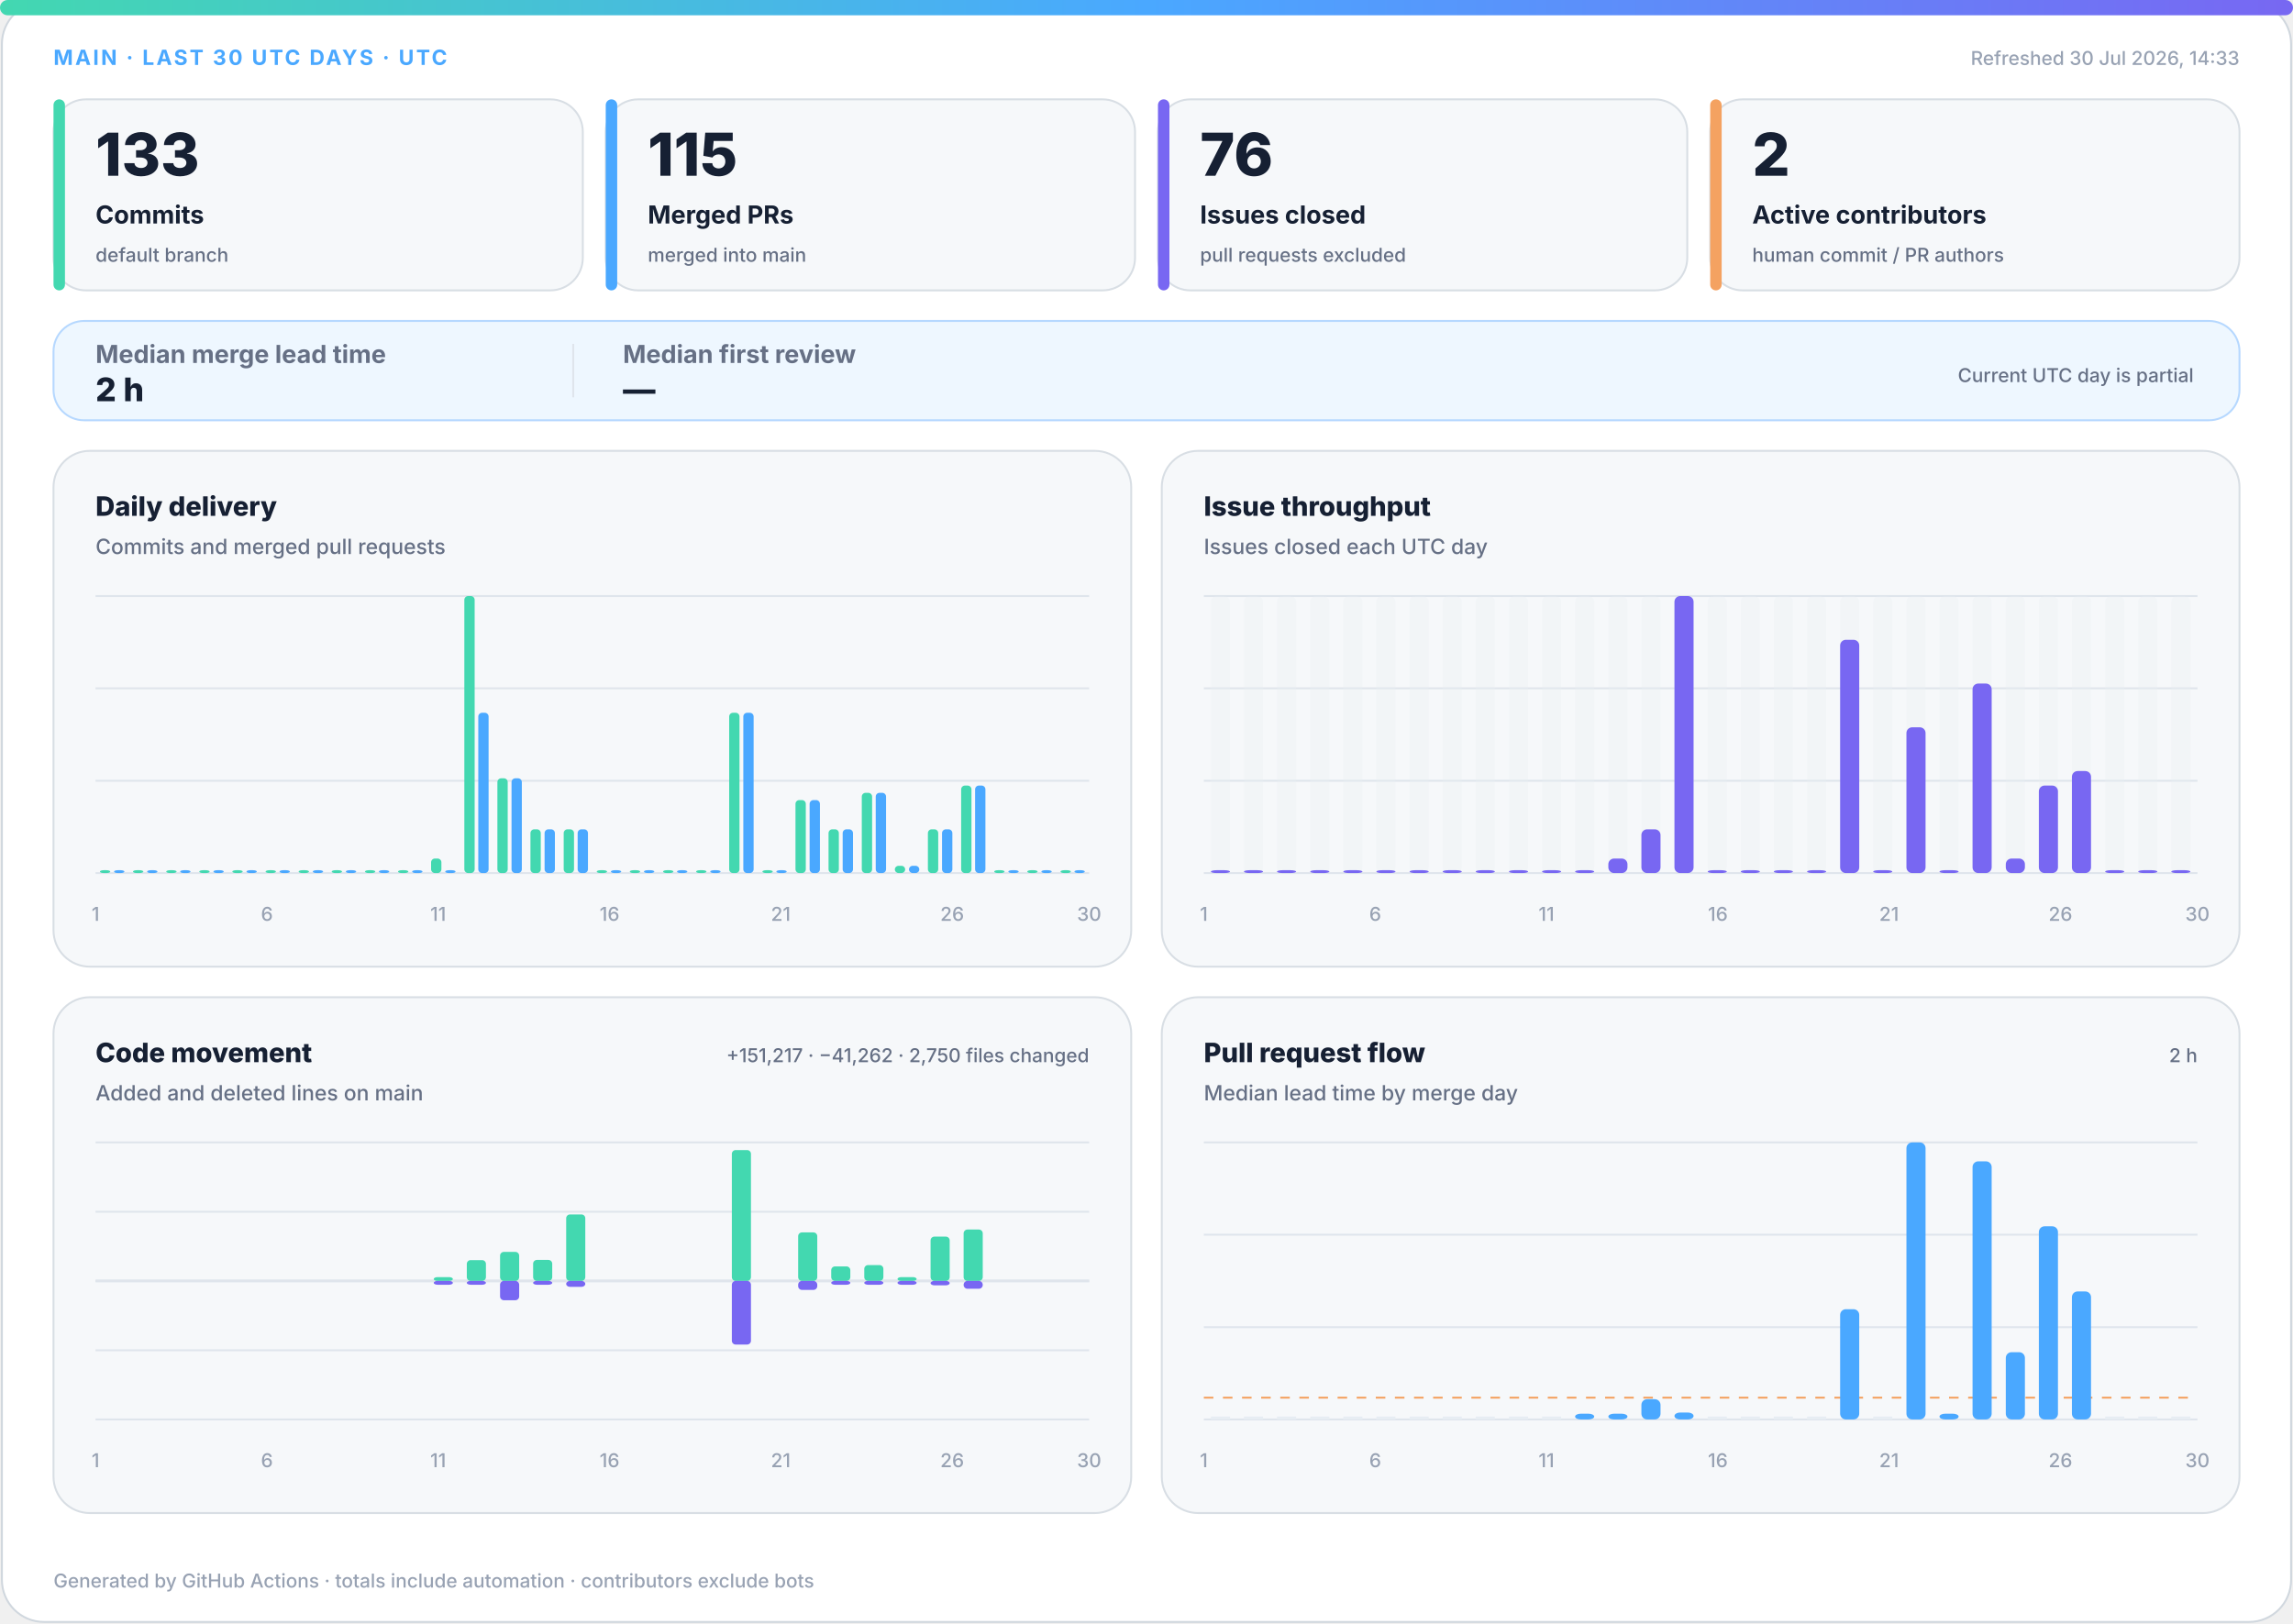
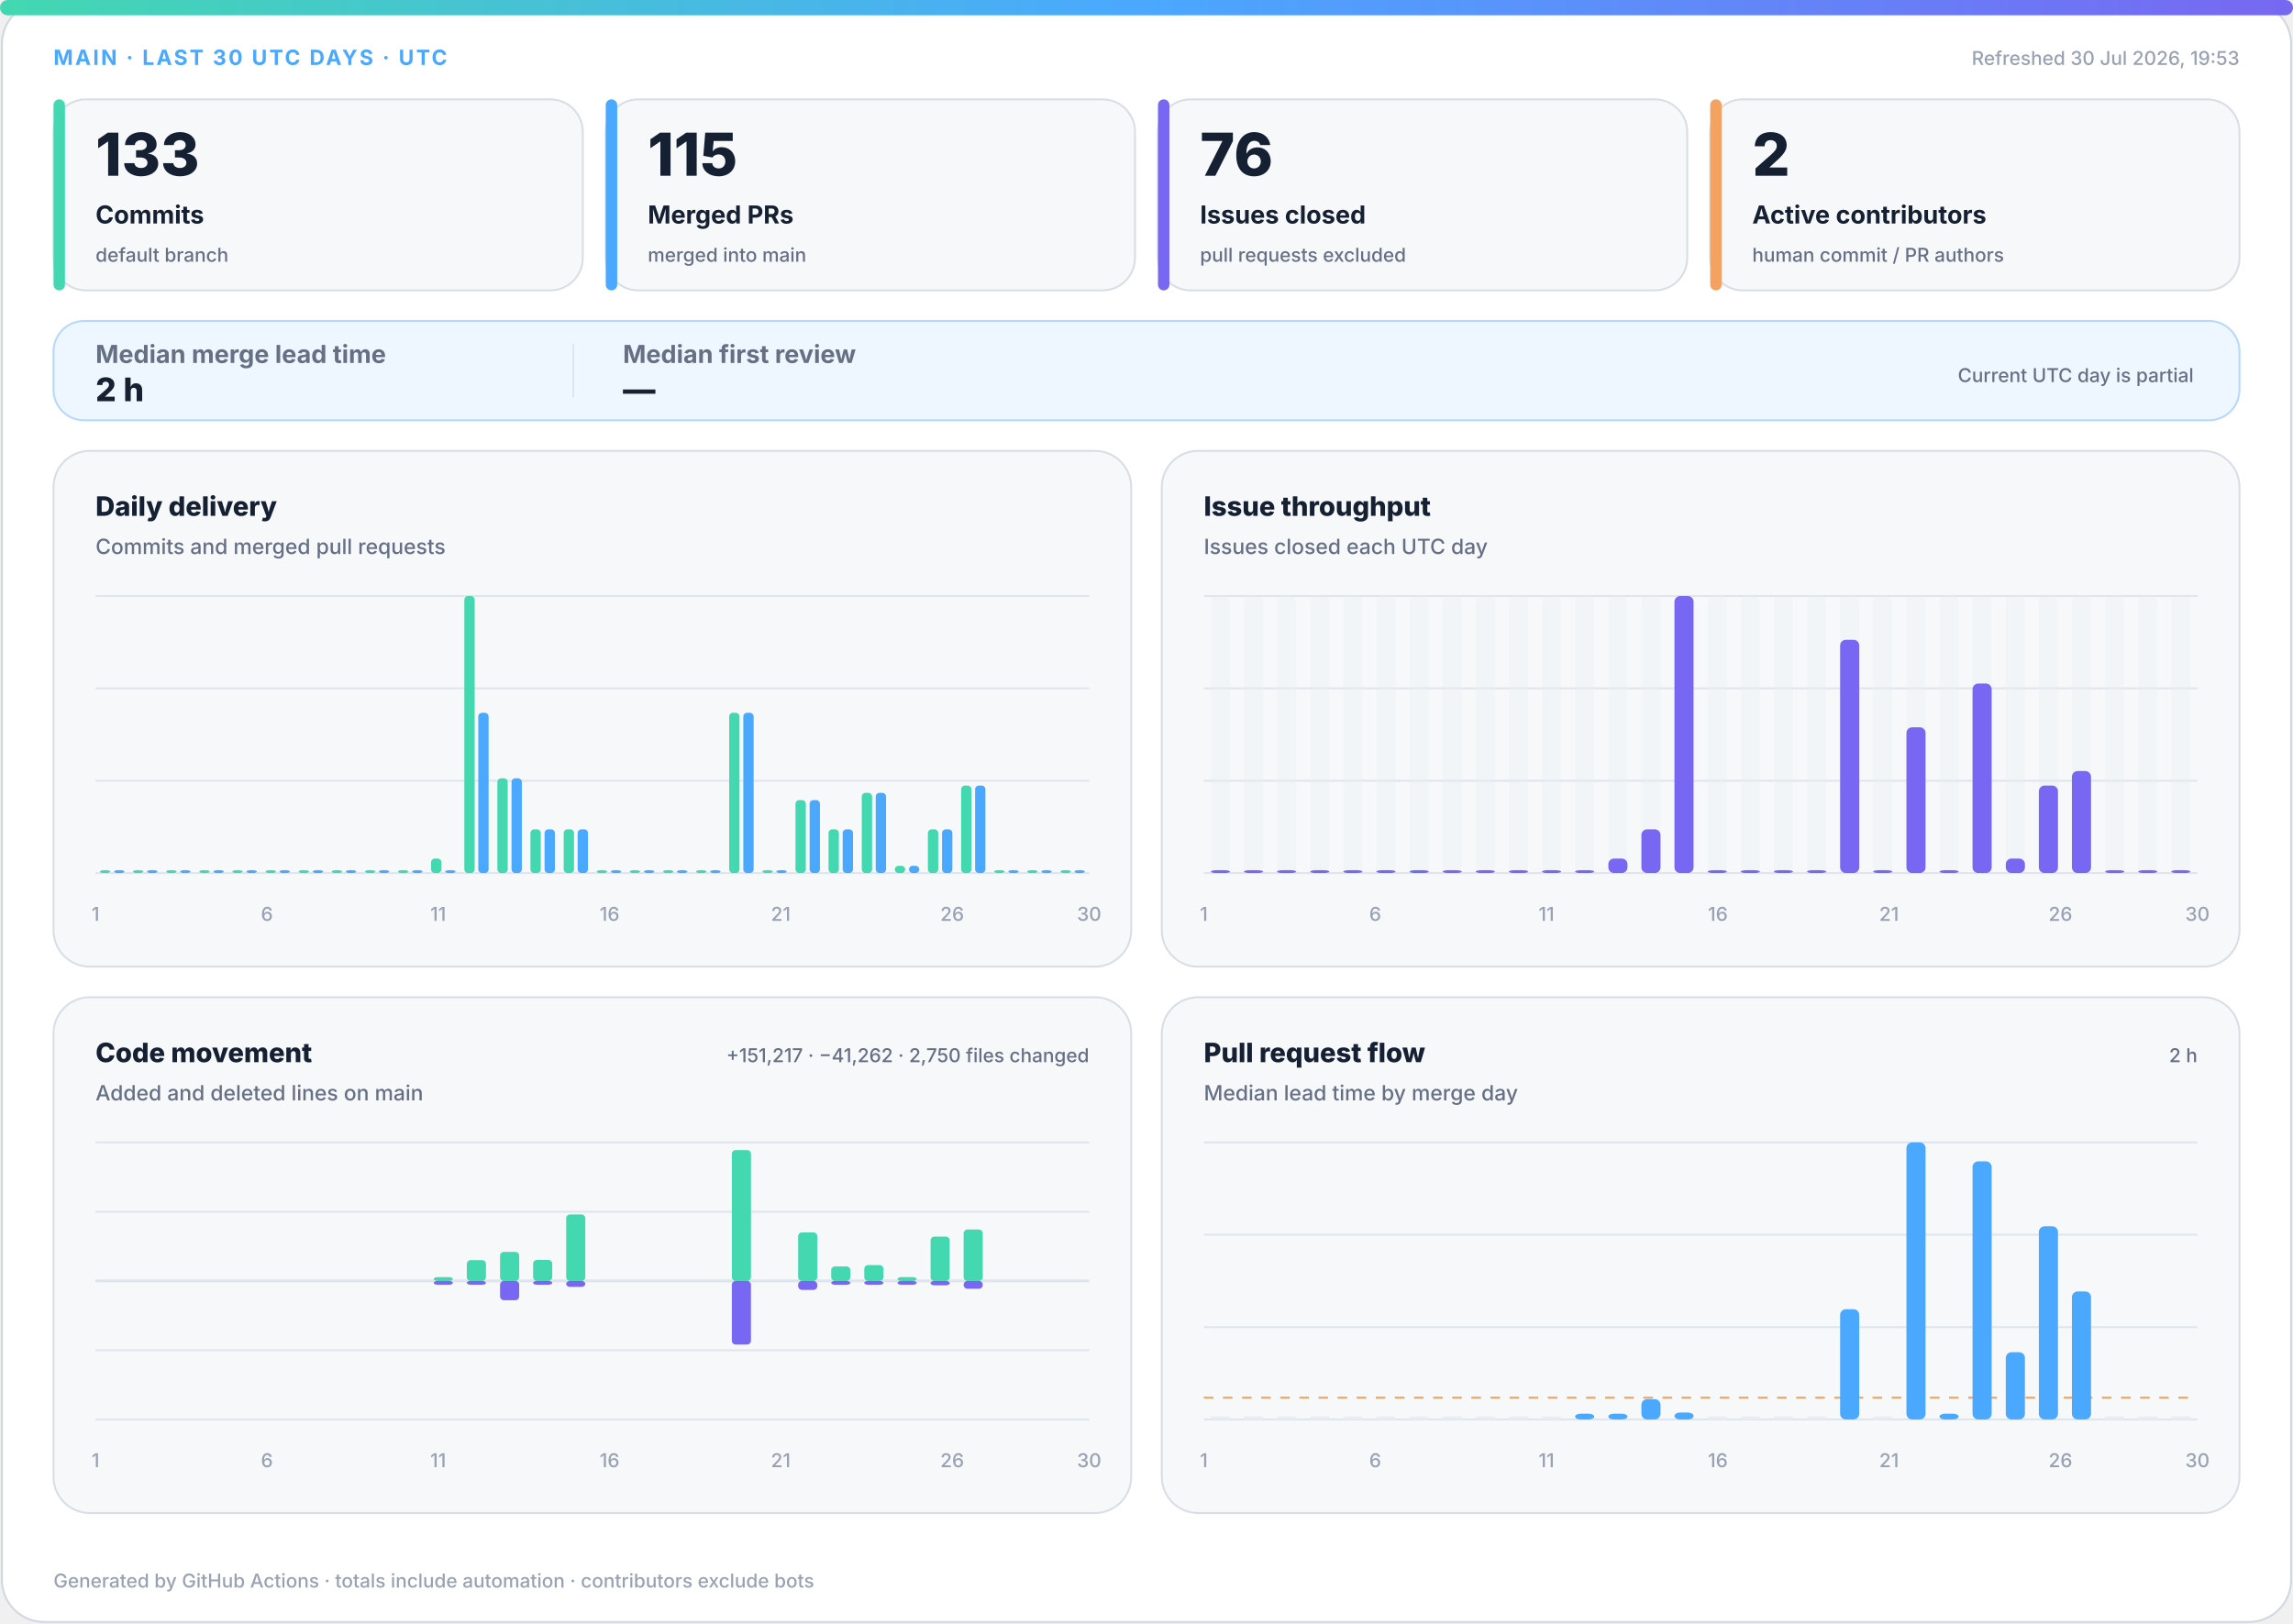
<svg xmlns="http://www.w3.org/2000/svg" width="1200" height="850" viewBox="0 0 1200 850" role="img" aria-labelledby="title desc">
  <defs>
    <linearGradient id="accent" x1="0" y1="0" x2="1" y2="0">
      <stop offset="0%" stop-color="#43d8b0" />
      <stop offset="50%" stop-color="#4aa8ff" />
      <stop offset="100%" stop-color="#7867f2" />
    </linearGradient>
    <linearGradient id="soft" x1="0" y1="0" x2="1" y2="1">
      <stop offset="0%" stop-color="#43d8b0" stop-opacity=".18" />
      <stop offset="100%" stop-color="#7867f2" stop-opacity=".12" />
    </linearGradient>
  </defs>
  <style>
.bg{fill:#fff;stroke:#d0d7de}.surface{fill:#f6f8fa;stroke:#d8dee4}.strong{fill:#eef7ff;stroke:#b6d8ff}.ink{fill:#162033}.muted{fill:#667085}.faint{fill:#98a2b3}.grid{stroke:#dfe5ec}.track{fill:#e7edf3}
.meta{font:750 11px -apple-system,BlinkMacSystemFont,"Segoe UI",sans-serif;letter-spacing:1.1px}.value{font:820 31px -apple-system,BlinkMacSystemFont,"Segoe UI",sans-serif}.label{font:720 13px -apple-system,BlinkMacSystemFont,"Segoe UI",sans-serif}.scope{font:520 10px -apple-system,BlinkMacSystemFont,"Segoe UI",sans-serif}.chart-title{font:760 14px -apple-system,BlinkMacSystemFont,"Segoe UI",sans-serif}.chart-subtitle{font:520 11px -apple-system,BlinkMacSystemFont,"Segoe UI",sans-serif}.small{font:540 10px -apple-system,BlinkMacSystemFont,"Segoe UI",sans-serif}.flow-value{font:780 17px -apple-system,BlinkMacSystemFont,"Segoe UI",sans-serif}
@media(prefers-color-scheme:dark){.bg{fill:#0d1117;stroke:#30363d}.surface{fill:#161b22;stroke:#30363d}.strong{fill:#10263a;stroke:#244d70}.ink{fill:#f0f6fc}.muted{fill:#a7b0bc}.faint{fill:#7d8590}.grid{stroke:#30363d}.track{fill:#27313d}}
</style>
  <rect class="bg" x="1" y="1" width="1198" height="848" rx="22" />
  <rect x="0" y="0" width="1200" height="8" rx="4" fill="url(#accent)" />
  <text class="meta" x="28" y="34" fill="#4aa8ff">MAIN · LAST 30 UTC DAYS · UTC</text>
-   <text class="small faint" x="1172" y="34" text-anchor="end">Refreshed 30 Jul 2026, 14:33</text>
+   <text class="small faint" x="1172" y="34" text-anchor="end">Refreshed 30 Jul 2026, 19:53</text>
  <g>
    <rect class="surface" x="28" y="52" width="277" height="100" rx="17" />
    <rect x="28" y="52" width="6" height="100" rx="3" fill="#43d8b0" />
    <text class="value ink" x="50" y="92" style="font-size:31px">133</text>
    <text class="label ink" x="50" y="117" style="font-size:13px">Commits</text>
    <text class="scope muted" x="50" y="137" style="font-size:10px">default branch</text>
  </g>
  <g>
    <rect class="surface" x="317" y="52" width="277" height="100" rx="17" />
    <rect x="317" y="52" width="6" height="100" rx="3" fill="#4aa8ff" />
    <text class="value ink" x="339" y="92" style="font-size:31px">115</text>
    <text class="label ink" x="339" y="117" style="font-size:13px">Merged PRs</text>
    <text class="scope muted" x="339" y="137" style="font-size:10px">merged into main</text>
  </g>
  <g>
    <rect class="surface" x="606" y="52" width="277" height="100" rx="17" />
    <rect x="606" y="52" width="6" height="100" rx="3" fill="#7867f2" />
    <text class="value ink" x="628" y="92" style="font-size:31px">76</text>
    <text class="label ink" x="628" y="117" style="font-size:13px">Issues closed</text>
    <text class="scope muted" x="628" y="137" style="font-size:10px">pull requests excluded</text>
  </g>
  <g>
    <rect class="surface" x="895" y="52" width="277" height="100" rx="17" />
    <rect x="895" y="52" width="6" height="100" rx="3" fill="#f4a261" />
    <text class="value ink" x="917" y="92" style="font-size:31px">2</text>
    <text class="label ink" x="917" y="117" style="font-size:13px">Active contributors</text>
    <text class="scope muted" x="917" y="137" style="font-size:10px">human commit / PR authors</text>
  </g>
  <g>
    <rect class="strong" x="28" y="168" width="1144" height="52" rx="16" fill="url(#soft)" />
    <text class="label muted" x="50" y="190">Median merge lead time</text>
    <text class="flow-value ink" x="50" y="210">2 h</text>
    <line class="grid" x1="300" y1="180" x2="300" y2="208" />
    <text class="label muted" x="326" y="190">Median first review</text>
    <text class="flow-value ink" x="326" y="210">—</text>
    <text class="scope muted" x="1148" y="200" text-anchor="end">Current UTC day is partial</text>
  </g>
  <g>
    <rect class="surface" x="28" y="236" width="564" height="270" rx="19" />
    <text class="chart-title ink" x="50" y="270">Daily delivery</text>
    <text class="chart-subtitle muted" x="50" y="290">Commits and merged pull requests</text>
    <line class="grid" x1="50" y1="312.0" x2="570" y2="312.0" />
    <line class="grid" x1="50" y1="360.3" x2="570" y2="360.3" />
    <line class="grid" x1="50" y1="408.7" x2="570" y2="408.7" />
    <line class="grid" x1="50" y1="457.0" x2="570" y2="457.0" />
    <rect x="52.3" y="455.5" width="5.4" height="1.5" rx="2" fill="#43d8b0" />
    <rect x="59.7" y="455.5" width="5.4" height="1.5" rx="2" fill="#4aa8ff" />
    <rect x="69.6" y="455.5" width="5.4" height="1.5" rx="2" fill="#43d8b0" />
    <rect x="77.0" y="455.5" width="5.4" height="1.5" rx="2" fill="#4aa8ff" />
    <rect x="87.0" y="455.5" width="5.4" height="1.5" rx="2" fill="#43d8b0" />
    <rect x="94.3" y="455.5" width="5.4" height="1.5" rx="2" fill="#4aa8ff" />
    <rect x="104.3" y="455.5" width="5.4" height="1.5" rx="2" fill="#43d8b0" />
    <rect x="111.7" y="455.5" width="5.4" height="1.5" rx="2" fill="#4aa8ff" />
    <rect x="121.6" y="455.5" width="5.4" height="1.5" rx="2" fill="#43d8b0" />
    <rect x="129.0" y="455.5" width="5.4" height="1.5" rx="2" fill="#4aa8ff" />
    <rect x="139.0" y="455.5" width="5.4" height="1.5" rx="2" fill="#43d8b0" />
    <rect x="146.3" y="455.5" width="5.4" height="1.5" rx="2" fill="#4aa8ff" />
    <rect x="156.3" y="455.5" width="5.4" height="1.5" rx="2" fill="#43d8b0" />
    <rect x="163.7" y="455.5" width="5.4" height="1.5" rx="2" fill="#4aa8ff" />
    <rect x="173.6" y="455.5" width="5.4" height="1.5" rx="2" fill="#43d8b0" />
    <rect x="181.0" y="455.5" width="5.4" height="1.5" rx="2" fill="#4aa8ff" />
    <rect x="191.0" y="455.5" width="5.4" height="1.5" rx="2" fill="#43d8b0" />
    <rect x="198.3" y="455.5" width="5.4" height="1.5" rx="2" fill="#4aa8ff" />
    <rect x="208.3" y="455.5" width="5.4" height="1.5" rx="2" fill="#43d8b0" />
    <rect x="215.7" y="455.5" width="5.4" height="1.5" rx="2" fill="#4aa8ff" />
    <rect x="225.6" y="449.4" width="5.4" height="7.6" rx="2" fill="#43d8b0" />
    <rect x="233.0" y="455.5" width="5.4" height="1.5" rx="2" fill="#4aa8ff" />
    <rect x="243.0" y="312.0" width="5.4" height="145.0" rx="2" fill="#43d8b0" />
    <rect x="250.3" y="373.1" width="5.4" height="83.9" rx="2" fill="#4aa8ff" />
    <rect x="260.3" y="407.4" width="5.4" height="49.6" rx="2" fill="#43d8b0" />
    <rect x="267.7" y="407.4" width="5.4" height="49.6" rx="2" fill="#4aa8ff" />
    <rect x="277.6" y="434.1" width="5.4" height="22.9" rx="2" fill="#43d8b0" />
    <rect x="285.0" y="434.1" width="5.4" height="22.9" rx="2" fill="#4aa8ff" />
    <rect x="295.0" y="434.1" width="5.4" height="22.9" rx="2" fill="#43d8b0" />
    <rect x="302.3" y="434.1" width="5.4" height="22.9" rx="2" fill="#4aa8ff" />
    <rect x="312.3" y="455.5" width="5.4" height="1.5" rx="2" fill="#43d8b0" />
    <rect x="319.7" y="455.5" width="5.4" height="1.5" rx="2" fill="#4aa8ff" />
    <rect x="329.6" y="455.5" width="5.4" height="1.5" rx="2" fill="#43d8b0" />
    <rect x="337.0" y="455.5" width="5.4" height="1.5" rx="2" fill="#4aa8ff" />
    <rect x="347.0" y="455.5" width="5.4" height="1.5" rx="2" fill="#43d8b0" />
    <rect x="354.3" y="455.5" width="5.4" height="1.5" rx="2" fill="#4aa8ff" />
    <rect x="364.3" y="455.5" width="5.4" height="1.5" rx="2" fill="#43d8b0" />
    <rect x="371.7" y="455.5" width="5.4" height="1.5" rx="2" fill="#4aa8ff" />
    <rect x="381.6" y="373.1" width="5.4" height="83.9" rx="2" fill="#43d8b0" />
    <rect x="389.0" y="373.1" width="5.4" height="83.9" rx="2" fill="#4aa8ff" />
    <rect x="399.0" y="455.5" width="5.4" height="1.5" rx="2" fill="#43d8b0" />
    <rect x="406.3" y="455.5" width="5.4" height="1.5" rx="2" fill="#4aa8ff" />
    <rect x="416.3" y="418.8" width="5.4" height="38.2" rx="2" fill="#43d8b0" />
    <rect x="423.7" y="418.8" width="5.4" height="38.2" rx="2" fill="#4aa8ff" />
    <rect x="433.6" y="434.1" width="5.4" height="22.9" rx="2" fill="#43d8b0" />
    <rect x="441.0" y="434.1" width="5.4" height="22.9" rx="2" fill="#4aa8ff" />
    <rect x="451.0" y="415.0" width="5.4" height="42.0" rx="2" fill="#43d8b0" />
    <rect x="458.3" y="415.0" width="5.4" height="42.0" rx="2" fill="#4aa8ff" />
    <rect x="468.3" y="453.2" width="5.4" height="3.8" rx="2" fill="#43d8b0" />
    <rect x="475.7" y="453.2" width="5.4" height="3.8" rx="2" fill="#4aa8ff" />
    <rect x="485.6" y="434.1" width="5.4" height="22.9" rx="2" fill="#43d8b0" />
    <rect x="493.0" y="434.1" width="5.4" height="22.9" rx="2" fill="#4aa8ff" />
    <rect x="503.0" y="411.2" width="5.4" height="45.8" rx="2" fill="#43d8b0" />
    <rect x="510.3" y="411.2" width="5.4" height="45.8" rx="2" fill="#4aa8ff" />
    <rect x="520.3" y="455.5" width="5.4" height="1.5" rx="2" fill="#43d8b0" />
    <rect x="527.7" y="455.5" width="5.4" height="1.5" rx="2" fill="#4aa8ff" />
    <rect x="537.6" y="455.5" width="5.4" height="1.5" rx="2" fill="#43d8b0" />
    <rect x="545.0" y="455.5" width="5.4" height="1.5" rx="2" fill="#4aa8ff" />
    <rect x="555.0" y="455.5" width="5.4" height="1.5" rx="2" fill="#43d8b0" />
    <rect x="562.3" y="455.5" width="5.4" height="1.5" rx="2" fill="#4aa8ff" />
    <text class="small faint" x="50.0" y="482" text-anchor="middle">1</text>
    <text class="small faint" x="139.7" y="482" text-anchor="middle">6</text>
    <text class="small faint" x="229.3" y="482" text-anchor="middle">11</text>
    <text class="small faint" x="319.0" y="482" text-anchor="middle">16</text>
    <text class="small faint" x="408.6" y="482" text-anchor="middle">21</text>
    <text class="small faint" x="498.3" y="482" text-anchor="middle">26</text>
    <text class="small faint" x="570.0" y="482" text-anchor="middle">30</text>
  </g>
  <g>
    <rect class="surface" x="608" y="236" width="564" height="270" rx="19" />
    <text class="chart-title ink" x="630" y="270">Issue throughput</text>
    <text class="chart-subtitle muted" x="630" y="290">Issues closed each UTC day</text>
    <line class="grid" x1="630" y1="312.0" x2="1150" y2="312.0" />
    <line class="grid" x1="630" y1="360.3" x2="1150" y2="360.3" />
    <line class="grid" x1="630" y1="408.7" x2="1150" y2="408.7" />
    <line class="grid" x1="630" y1="457.0" x2="1150" y2="457.0" />
    <g>
      <rect class="track" x="633.7" y="312" width="10.0" height="145" rx="3" opacity=".3" />
      <rect x="633.7" y="455.5" width="10.0" height="1.5" rx="3" fill="#7867f2" />
    </g>
    <g>
      <rect class="track" x="651.0" y="312" width="10.0" height="145" rx="3" opacity=".3" />
      <rect x="651.0" y="455.5" width="10.0" height="1.5" rx="3" fill="#7867f2" />
    </g>
    <g>
      <rect class="track" x="668.3" y="312" width="10.0" height="145" rx="3" opacity=".3" />
      <rect x="668.3" y="455.5" width="10.0" height="1.5" rx="3" fill="#7867f2" />
    </g>
    <g>
      <rect class="track" x="685.7" y="312" width="10.0" height="145" rx="3" opacity=".3" />
      <rect x="685.7" y="455.5" width="10.0" height="1.5" rx="3" fill="#7867f2" />
    </g>
    <g>
      <rect class="track" x="703.0" y="312" width="10.0" height="145" rx="3" opacity=".3" />
      <rect x="703.0" y="455.5" width="10.0" height="1.5" rx="3" fill="#7867f2" />
    </g>
    <g>
      <rect class="track" x="720.3" y="312" width="10.0" height="145" rx="3" opacity=".3" />
      <rect x="720.3" y="455.5" width="10.0" height="1.5" rx="3" fill="#7867f2" />
    </g>
    <g>
      <rect class="track" x="737.7" y="312" width="10.0" height="145" rx="3" opacity=".3" />
      <rect x="737.7" y="455.5" width="10.0" height="1.5" rx="3" fill="#7867f2" />
    </g>
    <g>
      <rect class="track" x="755.0" y="312" width="10.0" height="145" rx="3" opacity=".3" />
      <rect x="755.0" y="455.5" width="10.0" height="1.5" rx="3" fill="#7867f2" />
    </g>
    <g>
      <rect class="track" x="772.3" y="312" width="10.0" height="145" rx="3" opacity=".3" />
      <rect x="772.3" y="455.5" width="10.0" height="1.5" rx="3" fill="#7867f2" />
    </g>
    <g>
      <rect class="track" x="789.7" y="312" width="10.0" height="145" rx="3" opacity=".3" />
      <rect x="789.7" y="455.5" width="10.0" height="1.5" rx="3" fill="#7867f2" />
    </g>
    <g>
      <rect class="track" x="807.0" y="312" width="10.0" height="145" rx="3" opacity=".3" />
      <rect x="807.0" y="455.5" width="10.0" height="1.5" rx="3" fill="#7867f2" />
    </g>
    <g>
      <rect class="track" x="824.3" y="312" width="10.0" height="145" rx="3" opacity=".3" />
      <rect x="824.3" y="455.5" width="10.0" height="1.5" rx="3" fill="#7867f2" />
    </g>
    <g>
      <rect class="track" x="841.7" y="312" width="10.0" height="145" rx="3" opacity=".3" />
      <rect x="841.7" y="449.4" width="10.0" height="7.6" rx="3" fill="#7867f2" />
    </g>
    <g>
      <rect class="track" x="859.0" y="312" width="10.0" height="145" rx="3" opacity=".3" />
      <rect x="859.0" y="434.1" width="10.0" height="22.9" rx="3" fill="#7867f2" />
    </g>
    <g>
      <rect class="track" x="876.3" y="312" width="10.0" height="145" rx="3" opacity=".3" />
      <rect x="876.3" y="312.0" width="10.0" height="145.0" rx="3" fill="#7867f2" />
    </g>
    <g>
      <rect class="track" x="893.7" y="312" width="10.0" height="145" rx="3" opacity=".3" />
      <rect x="893.7" y="455.5" width="10.0" height="1.5" rx="3" fill="#7867f2" />
    </g>
    <g>
      <rect class="track" x="911.0" y="312" width="10.0" height="145" rx="3" opacity=".3" />
      <rect x="911.0" y="455.5" width="10.0" height="1.5" rx="3" fill="#7867f2" />
    </g>
    <g>
      <rect class="track" x="928.3" y="312" width="10.0" height="145" rx="3" opacity=".3" />
      <rect x="928.3" y="455.5" width="10.0" height="1.5" rx="3" fill="#7867f2" />
    </g>
    <g>
      <rect class="track" x="945.7" y="312" width="10.0" height="145" rx="3" opacity=".3" />
      <rect x="945.7" y="455.5" width="10.0" height="1.5" rx="3" fill="#7867f2" />
    </g>
    <g>
      <rect class="track" x="963.0" y="312" width="10.0" height="145" rx="3" opacity=".3" />
      <rect x="963.0" y="334.9" width="10.0" height="122.1" rx="3" fill="#7867f2" />
    </g>
    <g>
      <rect class="track" x="980.3" y="312" width="10.0" height="145" rx="3" opacity=".3" />
      <rect x="980.3" y="455.5" width="10.0" height="1.5" rx="3" fill="#7867f2" />
    </g>
    <g>
      <rect class="track" x="997.7" y="312" width="10.0" height="145" rx="3" opacity=".3" />
      <rect x="997.7" y="380.7" width="10.0" height="76.3" rx="3" fill="#7867f2" />
    </g>
    <g>
      <rect class="track" x="1015.0" y="312" width="10.0" height="145" rx="3" opacity=".3" />
      <rect x="1015.0" y="455.5" width="10.0" height="1.5" rx="3" fill="#7867f2" />
    </g>
    <g>
      <rect class="track" x="1032.3" y="312" width="10.0" height="145" rx="3" opacity=".3" />
      <rect x="1032.3" y="357.8" width="10.0" height="99.2" rx="3" fill="#7867f2" />
    </g>
    <g>
      <rect class="track" x="1049.7" y="312" width="10.0" height="145" rx="3" opacity=".3" />
      <rect x="1049.7" y="449.4" width="10.0" height="7.6" rx="3" fill="#7867f2" />
    </g>
    <g>
      <rect class="track" x="1067.0" y="312" width="10.0" height="145" rx="3" opacity=".3" />
      <rect x="1067.0" y="411.2" width="10.0" height="45.8" rx="3" fill="#7867f2" />
    </g>
    <g>
      <rect class="track" x="1084.3" y="312" width="10.0" height="145" rx="3" opacity=".3" />
      <rect x="1084.3" y="403.6" width="10.0" height="53.4" rx="3" fill="#7867f2" />
    </g>
    <g>
      <rect class="track" x="1101.7" y="312" width="10.0" height="145" rx="3" opacity=".3" />
      <rect x="1101.7" y="455.5" width="10.0" height="1.5" rx="3" fill="#7867f2" />
    </g>
    <g>
      <rect class="track" x="1119.0" y="312" width="10.0" height="145" rx="3" opacity=".3" />
      <rect x="1119.0" y="455.5" width="10.0" height="1.5" rx="3" fill="#7867f2" />
    </g>
    <g>
      <rect class="track" x="1136.3" y="312" width="10.0" height="145" rx="3" opacity=".3" />
      <rect x="1136.3" y="455.5" width="10.0" height="1.5" rx="3" fill="#7867f2" />
    </g>
    <text class="small faint" x="630.0" y="482" text-anchor="middle">1</text>
    <text class="small faint" x="719.7" y="482" text-anchor="middle">6</text>
    <text class="small faint" x="809.3" y="482" text-anchor="middle">11</text>
    <text class="small faint" x="899.0" y="482" text-anchor="middle">16</text>
    <text class="small faint" x="988.6" y="482" text-anchor="middle">21</text>
    <text class="small faint" x="1078.3" y="482" text-anchor="middle">26</text>
    <text class="small faint" x="1150.0" y="482" text-anchor="middle">30</text>
  </g>
  <g>
    <rect class="surface" x="28" y="522" width="564" height="270" rx="19" />
    <text class="chart-title ink" x="50" y="556">Code movement</text>
    <text class="chart-subtitle muted" x="50" y="576">Added and deleted lines on main</text>
    <text class="small muted" x="570" y="556" text-anchor="end">+151,217 · −41,262 · 2,750 files changed</text>
    <line class="grid" x1="50" y1="598.0" x2="570" y2="598.0" />
    <line class="grid" x1="50" y1="634.3" x2="570" y2="634.3" />
    <line class="grid" x1="50" y1="670.5" x2="570" y2="670.5" />
    <line class="grid" x1="50" y1="706.8" x2="570" y2="706.8" />
    <line class="grid" x1="50" y1="743.0" x2="570" y2="743.0" />
    <line class="grid" x1="50" y1="670.5" x2="570" y2="670.5" stroke-width="1.5" />
    <rect x="53.7" y="670.5" width="10.0" height="0.0" rx="2" fill="#43d8b0" />
    <rect x="53.7" y="670.5" width="10.0" height="0.0" rx="2" fill="#7867f2" />
    <rect x="71.0" y="670.5" width="10.0" height="0.0" rx="2" fill="#43d8b0" />
    <rect x="71.0" y="670.5" width="10.0" height="0.0" rx="2" fill="#7867f2" />
    <rect x="88.3" y="670.5" width="10.0" height="0.0" rx="2" fill="#43d8b0" />
    <rect x="88.3" y="670.5" width="10.0" height="0.0" rx="2" fill="#7867f2" />
    <rect x="105.7" y="670.5" width="10.0" height="0.0" rx="2" fill="#43d8b0" />
    <rect x="105.7" y="670.5" width="10.0" height="0.0" rx="2" fill="#7867f2" />
    <rect x="123.0" y="670.5" width="10.0" height="0.0" rx="2" fill="#43d8b0" />
    <rect x="123.0" y="670.5" width="10.0" height="0.0" rx="2" fill="#7867f2" />
    <rect x="140.3" y="670.5" width="10.0" height="0.0" rx="2" fill="#43d8b0" />
    <rect x="140.3" y="670.5" width="10.0" height="0.0" rx="2" fill="#7867f2" />
    <rect x="157.7" y="670.5" width="10.0" height="0.0" rx="2" fill="#43d8b0" />
    <rect x="157.7" y="670.5" width="10.0" height="0.0" rx="2" fill="#7867f2" />
    <rect x="175.0" y="670.5" width="10.0" height="0.0" rx="2" fill="#43d8b0" />
    <rect x="175.0" y="670.5" width="10.0" height="0.0" rx="2" fill="#7867f2" />
    <rect x="192.3" y="670.5" width="10.0" height="0.0" rx="2" fill="#43d8b0" />
    <rect x="192.3" y="670.5" width="10.0" height="0.0" rx="2" fill="#7867f2" />
    <rect x="209.7" y="670.5" width="10.0" height="0.0" rx="2" fill="#43d8b0" />
    <rect x="209.7" y="670.5" width="10.0" height="0.0" rx="2" fill="#7867f2" />
    <rect x="227.0" y="668.5" width="10.0" height="2.0" rx="2" fill="#43d8b0" />
    <rect x="227.0" y="670.5" width="10.0" height="2.0" rx="2" fill="#7867f2" />
    <rect x="244.3" y="659.6" width="10.0" height="10.9" rx="2" fill="#43d8b0" />
    <rect x="244.3" y="670.5" width="10.0" height="2.0" rx="2" fill="#7867f2" />
    <rect x="261.7" y="655.3" width="10.0" height="15.2" rx="2" fill="#43d8b0" />
    <rect x="261.7" y="670.5" width="10.0" height="10.1" rx="2" fill="#7867f2" />
    <rect x="279.0" y="659.5" width="10.0" height="11.0" rx="2" fill="#43d8b0" />
    <rect x="279.0" y="670.5" width="10.0" height="2.0" rx="2" fill="#7867f2" />
    <rect x="296.3" y="635.7" width="10.0" height="34.8" rx="2" fill="#43d8b0" />
    <rect x="296.3" y="670.5" width="10.0" height="3.1" rx="2" fill="#7867f2" />
    <rect x="313.7" y="670.5" width="10.0" height="0.0" rx="2" fill="#43d8b0" />
    <rect x="313.7" y="670.5" width="10.0" height="0.0" rx="2" fill="#7867f2" />
    <rect x="331.0" y="670.5" width="10.0" height="0.0" rx="2" fill="#43d8b0" />
    <rect x="331.0" y="670.5" width="10.0" height="0.0" rx="2" fill="#7867f2" />
    <rect x="348.3" y="670.5" width="10.0" height="0.0" rx="2" fill="#43d8b0" />
    <rect x="348.3" y="670.5" width="10.0" height="0.0" rx="2" fill="#7867f2" />
    <rect x="365.7" y="670.5" width="10.0" height="0.0" rx="2" fill="#43d8b0" />
    <rect x="365.7" y="670.5" width="10.0" height="0.0" rx="2" fill="#7867f2" />
    <rect x="383.0" y="602.0" width="10.0" height="68.5" rx="2" fill="#43d8b0" />
    <rect x="383.0" y="670.5" width="10.0" height="33.3" rx="2" fill="#7867f2" />
    <rect x="400.3" y="670.5" width="10.0" height="0.0" rx="2" fill="#43d8b0" />
    <rect x="400.3" y="670.5" width="10.0" height="0.0" rx="2" fill="#7867f2" />
    <rect x="417.7" y="645.1" width="10.0" height="25.4" rx="2" fill="#43d8b0" />
    <rect x="417.7" y="670.5" width="10.0" height="4.7" rx="2" fill="#7867f2" />
    <rect x="435.0" y="662.9" width="10.0" height="7.6" rx="2" fill="#43d8b0" />
    <rect x="435.0" y="670.5" width="10.0" height="2.0" rx="2" fill="#7867f2" />
    <rect x="452.3" y="662.2" width="10.0" height="8.3" rx="2" fill="#43d8b0" />
    <rect x="452.3" y="670.5" width="10.0" height="2.0" rx="2" fill="#7867f2" />
    <rect x="469.7" y="668.5" width="10.0" height="2.0" rx="2" fill="#43d8b0" />
    <rect x="469.7" y="670.5" width="10.0" height="2.0" rx="2" fill="#7867f2" />
    <rect x="487.0" y="647.3" width="10.0" height="23.2" rx="2" fill="#43d8b0" />
    <rect x="487.0" y="670.5" width="10.0" height="2.3" rx="2" fill="#7867f2" />
    <rect x="504.3" y="643.6" width="10.0" height="26.9" rx="2" fill="#43d8b0" />
    <rect x="504.3" y="670.5" width="10.0" height="4.1" rx="2" fill="#7867f2" />
    <rect x="521.7" y="670.5" width="10.0" height="0.0" rx="2" fill="#43d8b0" />
    <rect x="521.7" y="670.5" width="10.0" height="0.0" rx="2" fill="#7867f2" />
    <rect x="539.0" y="670.5" width="10.0" height="0.0" rx="2" fill="#43d8b0" />
    <rect x="539.0" y="670.5" width="10.0" height="0.0" rx="2" fill="#7867f2" />
    <rect x="556.3" y="670.5" width="10.0" height="0.0" rx="2" fill="#43d8b0" />
    <rect x="556.3" y="670.5" width="10.0" height="0.0" rx="2" fill="#7867f2" />
    <text class="small faint" x="50.0" y="768" text-anchor="middle">1</text>
    <text class="small faint" x="139.7" y="768" text-anchor="middle">6</text>
    <text class="small faint" x="229.3" y="768" text-anchor="middle">11</text>
    <text class="small faint" x="319.0" y="768" text-anchor="middle">16</text>
    <text class="small faint" x="408.6" y="768" text-anchor="middle">21</text>
    <text class="small faint" x="498.3" y="768" text-anchor="middle">26</text>
    <text class="small faint" x="570.0" y="768" text-anchor="middle">30</text>
  </g>
  <g>
    <rect class="surface" x="608" y="522" width="564" height="270" rx="19" />
    <text class="chart-title ink" x="630" y="556">Pull request flow</text>
    <text class="chart-subtitle muted" x="630" y="576">Median lead time by merge day</text>
    <text class="small muted" x="1150" y="556" text-anchor="end">2 h</text>
    <line class="grid" x1="630" y1="598.0" x2="1150" y2="598.0" />
    <line class="grid" x1="630" y1="646.3" x2="1150" y2="646.3" />
    <line class="grid" x1="630" y1="694.7" x2="1150" y2="694.7" />
    <line class="grid" x1="630" y1="743.0" x2="1150" y2="743.0" />
    <line x1="630" y1="731.6" x2="1150" y2="731.6" stroke="#f4a261" stroke-dasharray="5 5" />
    <rect class="track" x="633.7" y="741.5" width="10.0" height="1.5" />
    <rect class="track" x="651.0" y="741.5" width="10.0" height="1.5" />
    <rect class="track" x="668.3" y="741.5" width="10.0" height="1.5" />
    <rect class="track" x="685.7" y="741.5" width="10.0" height="1.5" />
    <rect class="track" x="703.0" y="741.5" width="10.0" height="1.5" />
    <rect class="track" x="720.3" y="741.5" width="10.0" height="1.5" />
    <rect class="track" x="737.7" y="741.5" width="10.0" height="1.5" />
    <rect class="track" x="755.0" y="741.5" width="10.0" height="1.5" />
    <rect class="track" x="772.3" y="741.5" width="10.0" height="1.5" />
    <rect class="track" x="789.7" y="741.5" width="10.0" height="1.5" />
    <rect class="track" x="807.0" y="741.5" width="10.0" height="1.5" />
    <rect x="824.3" y="740.0" width="10.0" height="3.0" rx="3" fill="#4aa8ff" />
    <rect x="841.7" y="740.0" width="10.0" height="3.0" rx="3" fill="#4aa8ff" />
    <rect x="859.0" y="732.4" width="10.0" height="10.6" rx="3" fill="#4aa8ff" />
    <rect x="876.3" y="739.4" width="10.0" height="3.6" rx="3" fill="#4aa8ff" />
    <rect class="track" x="893.7" y="741.5" width="10.0" height="1.5" />
    <rect class="track" x="911.0" y="741.5" width="10.0" height="1.5" />
    <rect class="track" x="928.3" y="741.5" width="10.0" height="1.5" />
    <rect class="track" x="945.7" y="741.5" width="10.0" height="1.5" />
    <rect x="963.0" y="685.3" width="10.0" height="57.7" rx="3" fill="#4aa8ff" />
    <rect class="track" x="980.3" y="741.5" width="10.0" height="1.5" />
    <rect x="997.7" y="598.0" width="10.0" height="145.0" rx="3" fill="#4aa8ff" />
    <rect x="1015.0" y="740.0" width="10.0" height="3.0" rx="3" fill="#4aa8ff" />
    <rect x="1032.3" y="607.9" width="10.0" height="135.1" rx="3" fill="#4aa8ff" />
    <rect x="1049.7" y="707.8" width="10.0" height="35.2" rx="3" fill="#4aa8ff" />
    <rect x="1067.0" y="641.9" width="10.0" height="101.1" rx="3" fill="#4aa8ff" />
    <rect x="1084.3" y="676.0" width="10.0" height="67.0" rx="3" fill="#4aa8ff" />
    <rect class="track" x="1101.7" y="741.5" width="10.0" height="1.5" />
    <rect class="track" x="1119.0" y="741.5" width="10.0" height="1.5" />
    <rect class="track" x="1136.3" y="741.5" width="10.0" height="1.5" />
    <text class="small faint" x="630.0" y="768" text-anchor="middle">1</text>
    <text class="small faint" x="719.7" y="768" text-anchor="middle">6</text>
    <text class="small faint" x="809.3" y="768" text-anchor="middle">11</text>
    <text class="small faint" x="899.0" y="768" text-anchor="middle">16</text>
    <text class="small faint" x="988.6" y="768" text-anchor="middle">21</text>
    <text class="small faint" x="1078.3" y="768" text-anchor="middle">26</text>
    <text class="small faint" x="1150.0" y="768" text-anchor="middle">30</text>
  </g>
  <text class="small faint" x="28" y="831">Generated by GitHub Actions · totals include automation · contributors exclude bots</text>
</svg>
